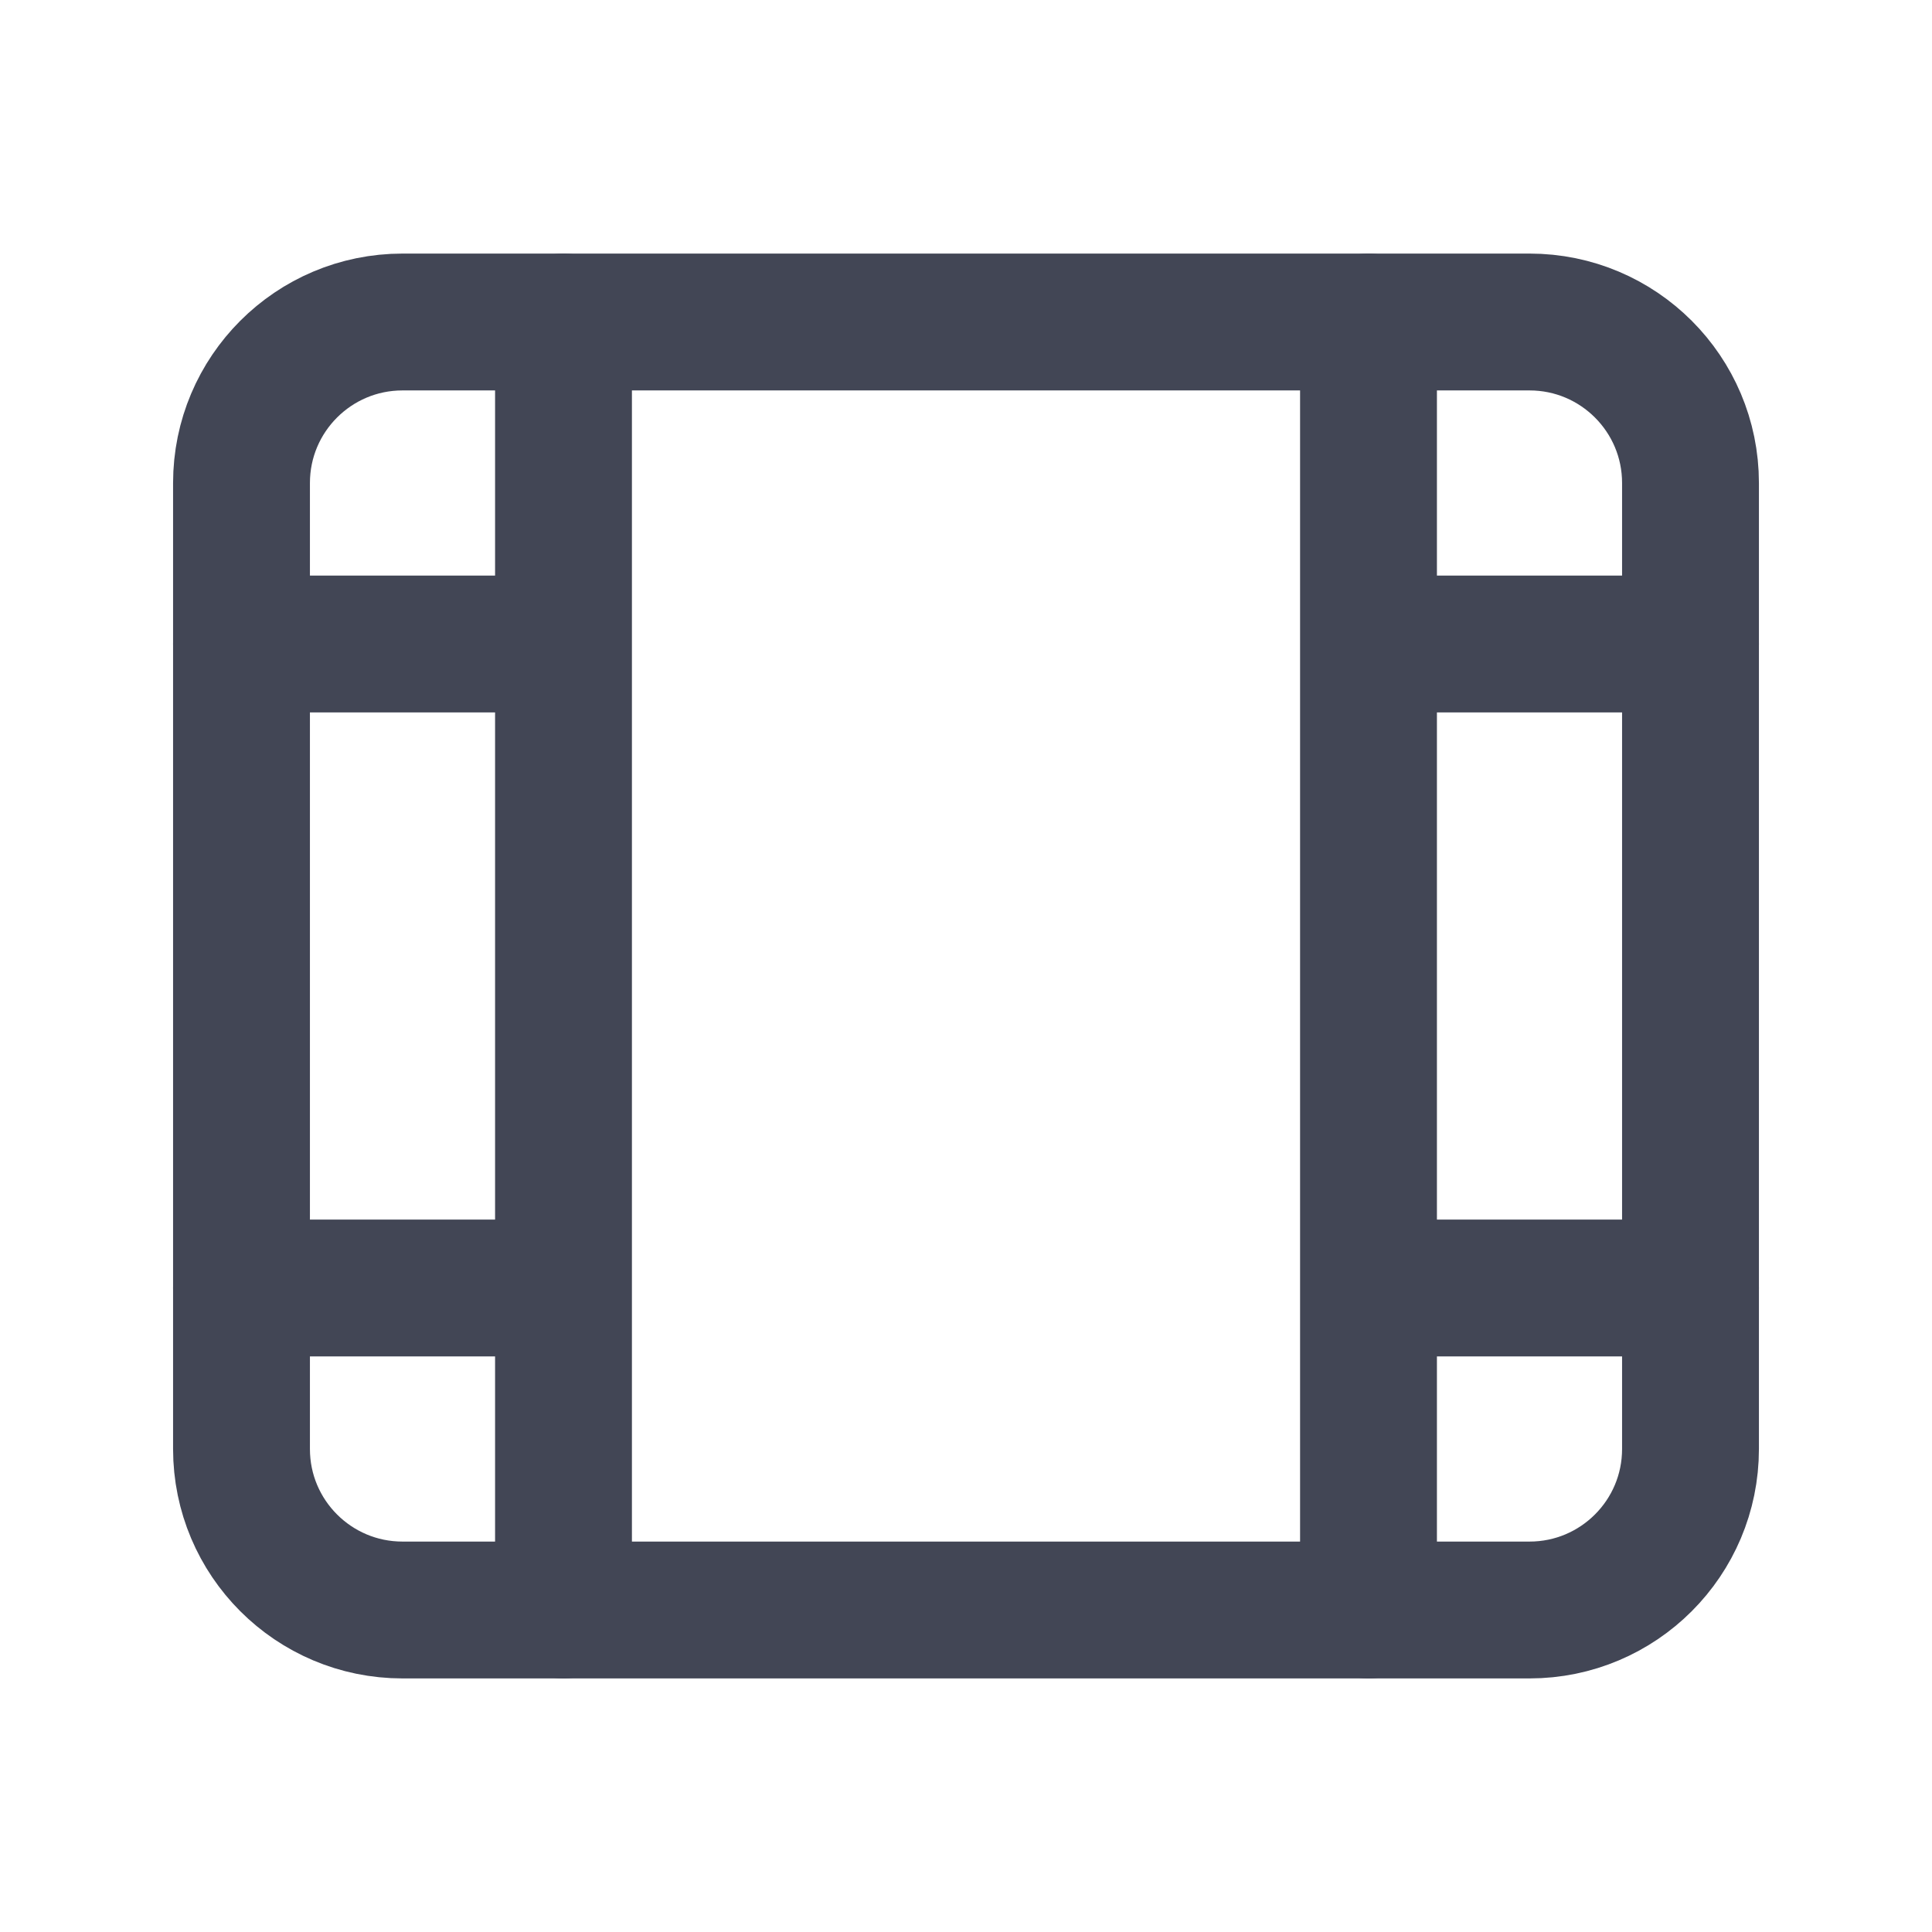
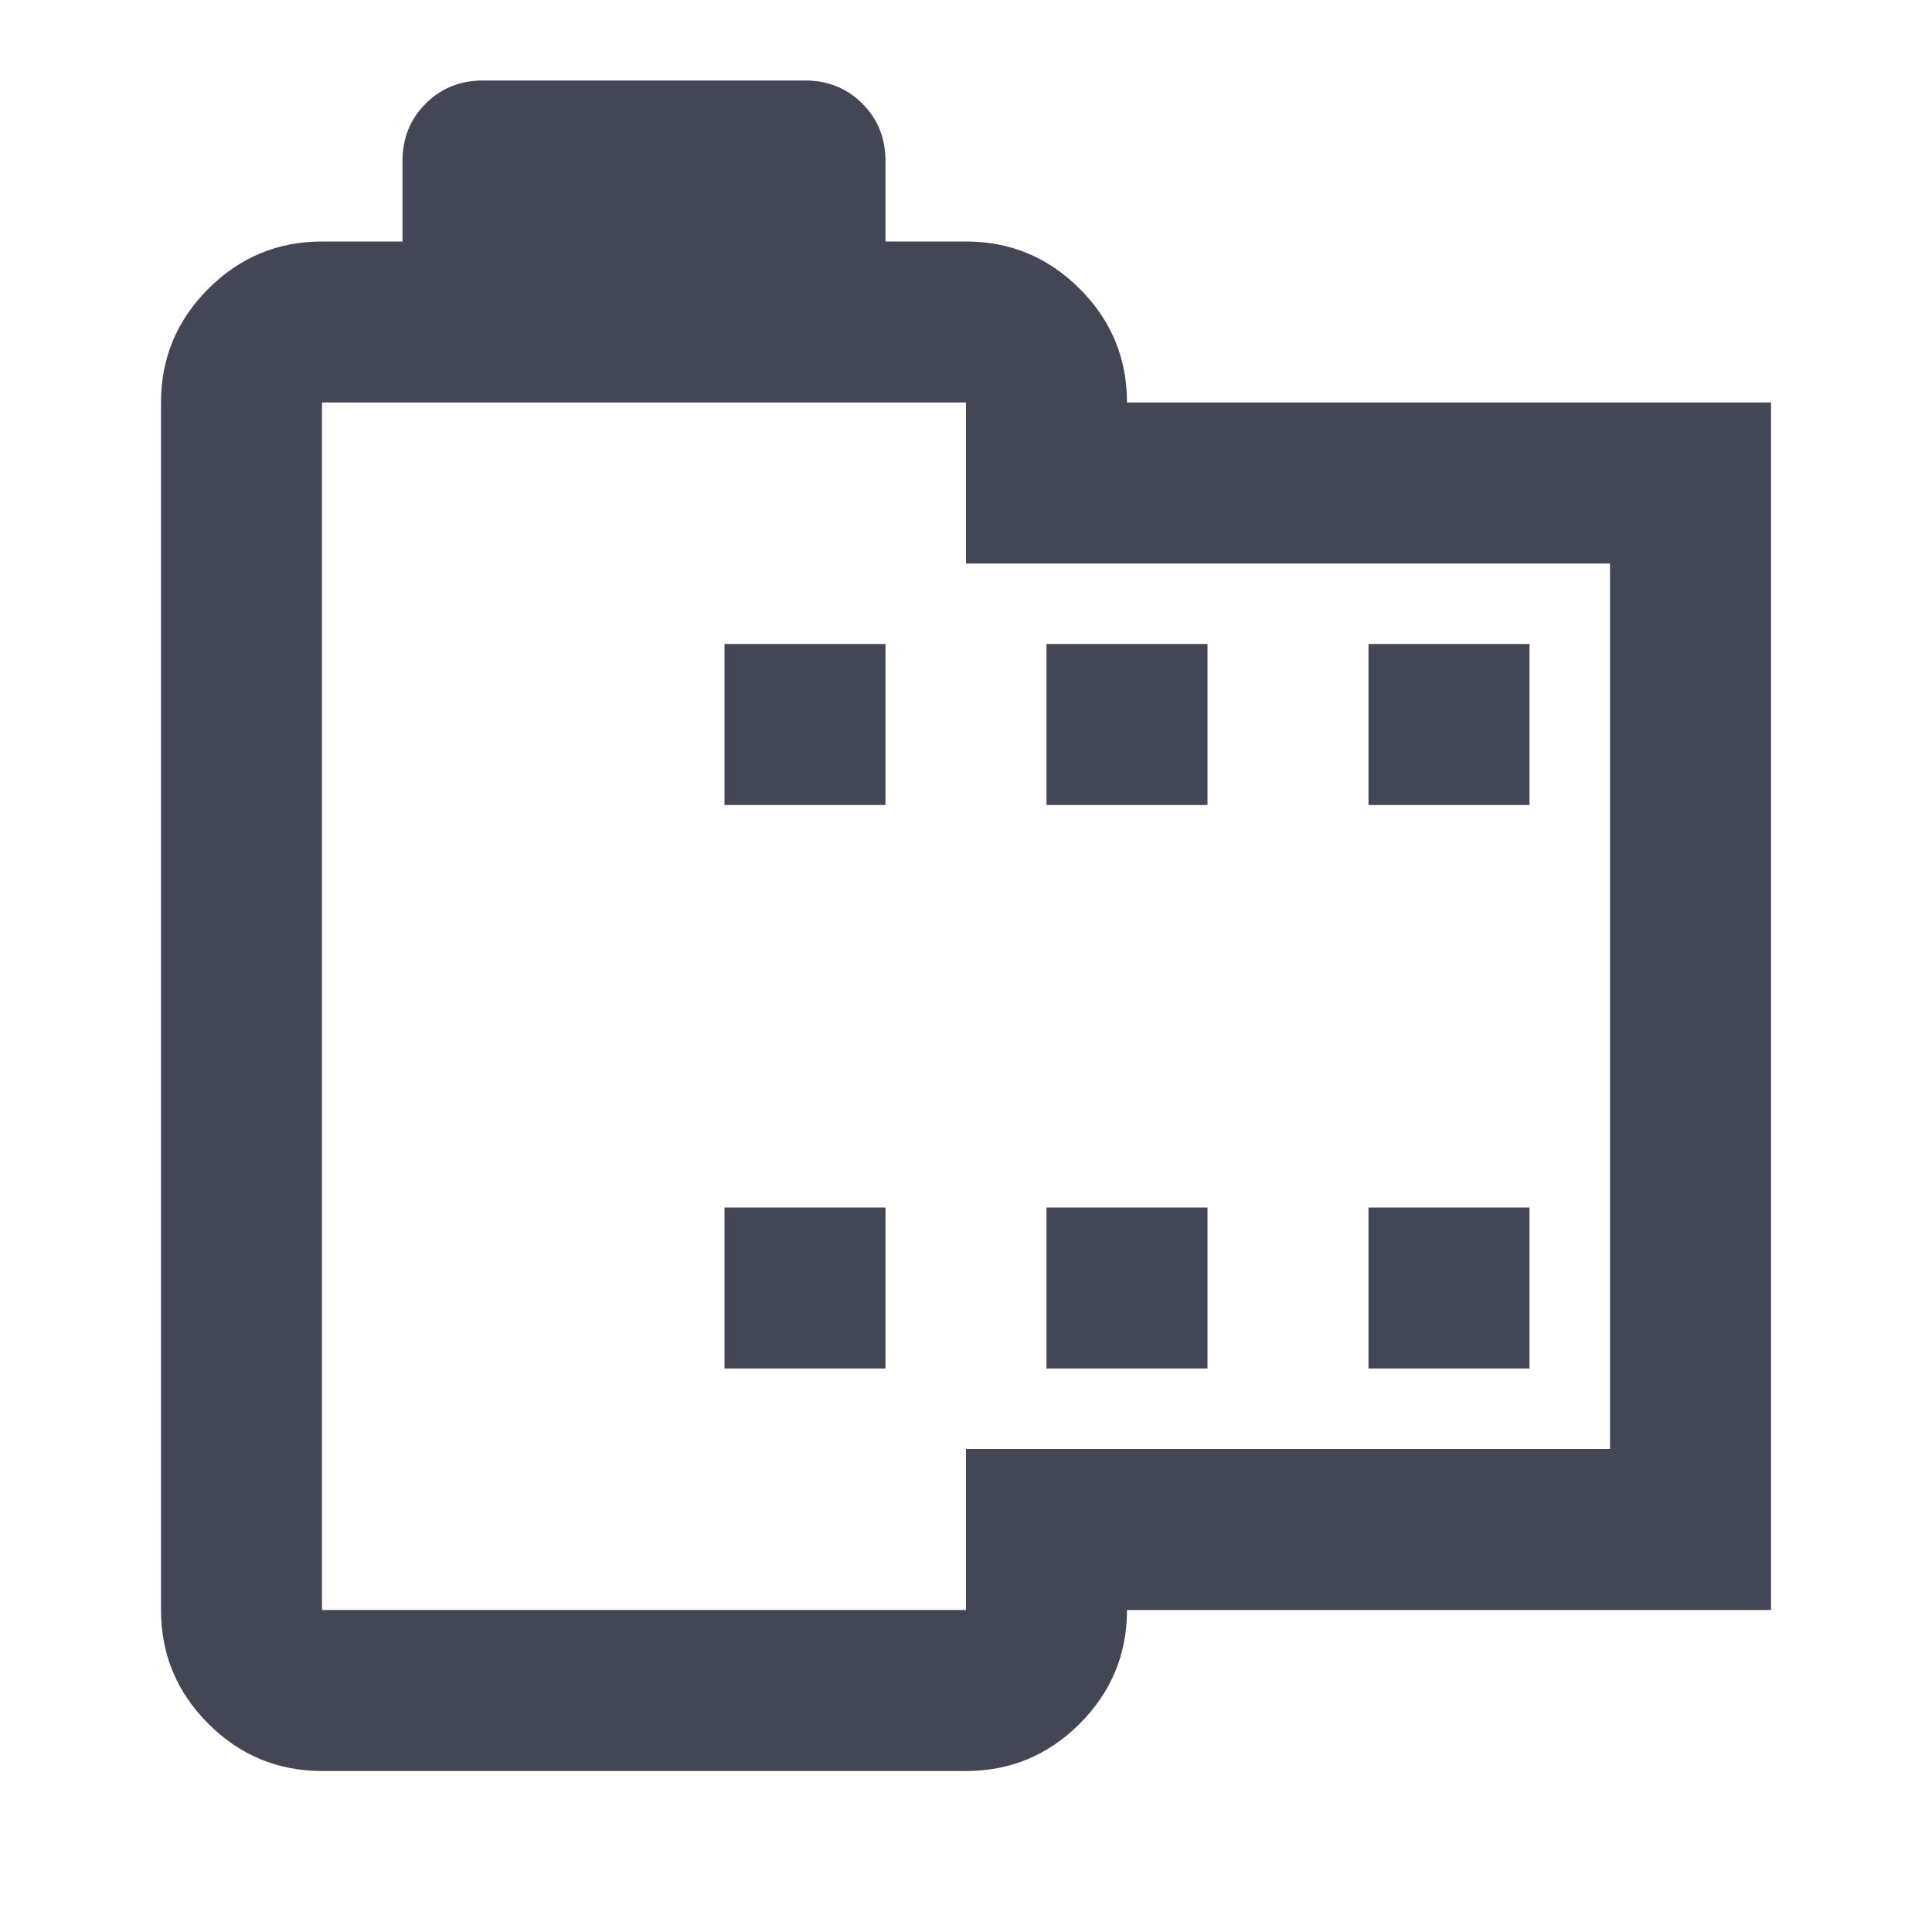
- <svg xmlns="http://www.w3.org/2000/svg" width="24" height="24" viewBox="0 0 24 24" fill="none" stroke="#424655" stroke-width="1.7" stroke-linecap="round" stroke-linejoin="round">
-   <rect x="3" y="4" width="18" height="16" rx="2" />
-   <path d="M7 4v16M17 4v16M3 8h4m-4 8h4m10-8h4m-4 8h4" />
+ <svg xmlns="http://www.w3.org/2000/svg" fill="#424655" height="24" viewBox="0 -960 960 960" width="24">
+   <path d="M160-80q-33 0-56.5-23.5T80-160v-600q0-33 23.5-56.5T160-840h40v-40q0-17 11.5-28.5T240-920h160q17 0 28.5 11.5T440-880v40h40q33 0 56.5 23.5T560-760h320v600H560q0 33-23.5 56.5T480-80H160Zm0-80h320v-80h320v-440H480v-80H160v600Zm200-120h80v-80h-80v80Zm0-280h80v-80h-80v80Zm160 280h80v-80h-80v80Zm0-280h80v-80h-80v80Zm160 280h80v-80h-80v80Zm0-280h80v-80h-80v80ZM320-460Z" />
</svg>
